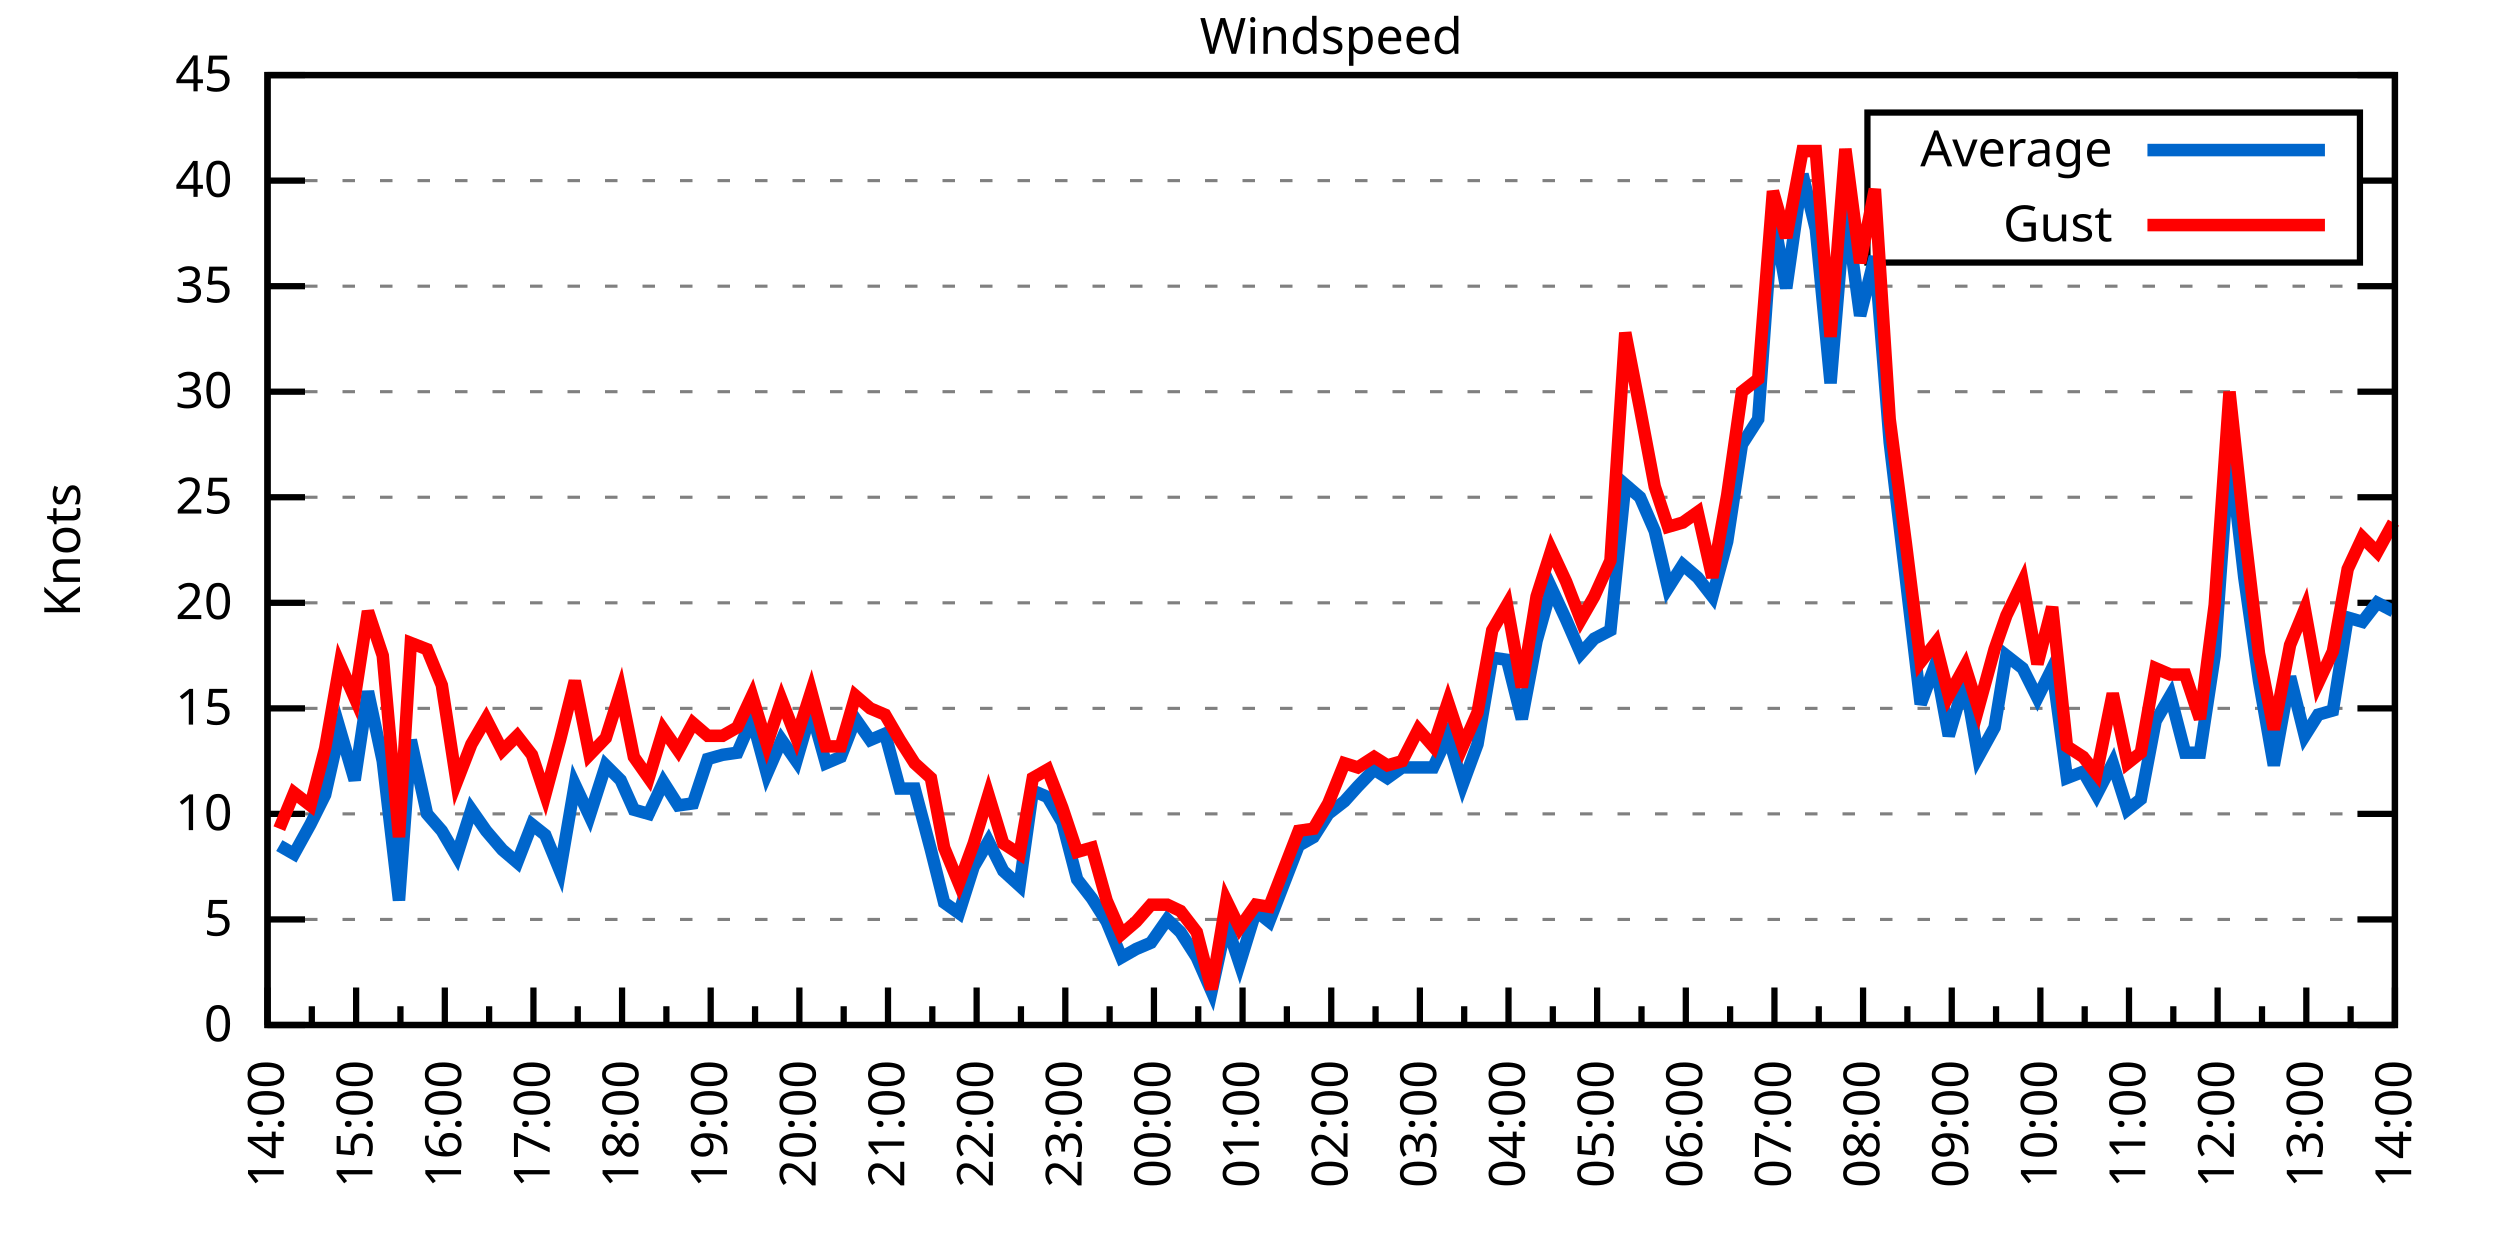
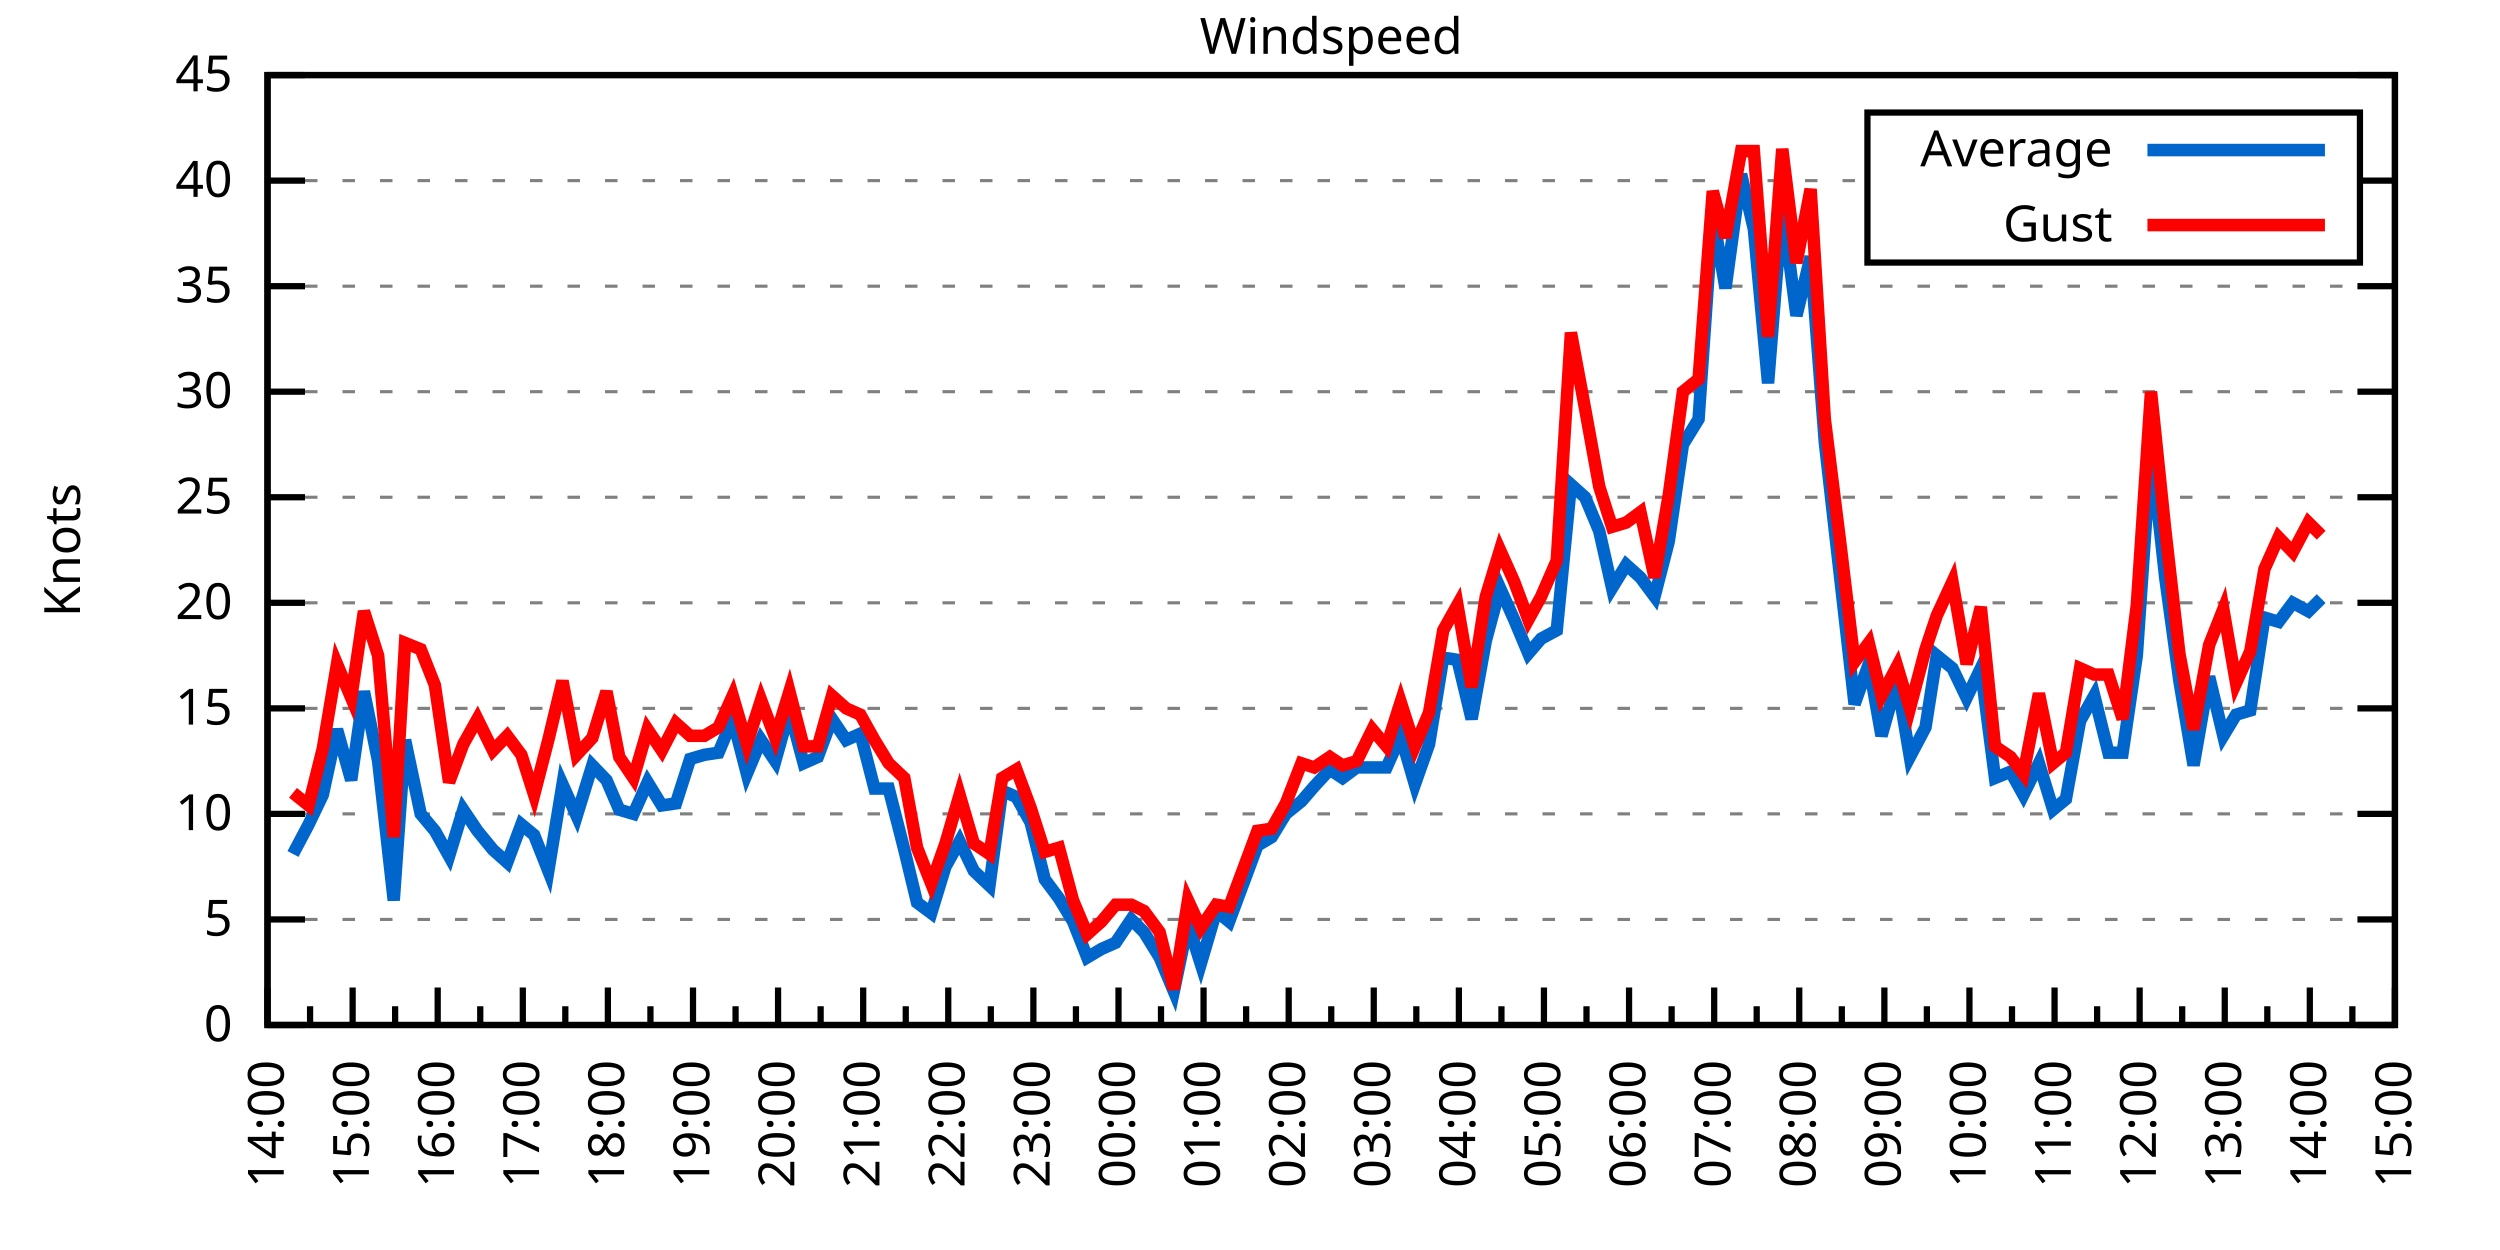
<svg xmlns="http://www.w3.org/2000/svg" xmlns:xlink="http://www.w3.org/1999/xlink" width="400" height="200" viewBox="0 0 400 200">
  <g id="gnuplot_canvas">
    <rect x="0" y="0" width="400" height="200" fill="none" />
    <defs>
      <circle id="gpDot" r="0.5" stroke-width="0.5" stroke="currentColor" />
      <path id="gpPt0" stroke-width="0.333" stroke="currentColor" d="M-1,0 h2 M0,-1 v2" />
      <path id="gpPt1" stroke-width="0.333" stroke="currentColor" d="M-1,-1 L1,1 M1,-1 L-1,1" />
      <path id="gpPt2" stroke-width="0.333" stroke="currentColor" d="M-1,0 L1,0 M0,-1 L0,1 M-1,-1 L1,1 M-1,1 L1,-1" />
      <rect id="gpPt3" stroke-width="0.333" stroke="currentColor" x="-1" y="-1" width="2" height="2" />
      <rect id="gpPt4" stroke-width="0.333" stroke="currentColor" fill="currentColor" x="-1" y="-1" width="2" height="2" />
      <circle id="gpPt5" stroke-width="0.333" stroke="currentColor" cx="0" cy="0" r="1" />
      <use xlink:href="#gpPt5" id="gpPt6" fill="currentColor" stroke="none" />
      <path id="gpPt7" stroke-width="0.333" stroke="currentColor" d="M0,-1.33 L-1.33,0.67 L1.33,0.67 z" />
      <use xlink:href="#gpPt7" id="gpPt8" fill="currentColor" stroke="none" />
      <use xlink:href="#gpPt7" id="gpPt9" stroke="currentColor" transform="rotate(180)" />
      <use xlink:href="#gpPt9" id="gpPt10" fill="currentColor" stroke="none" />
      <use xlink:href="#gpPt3" id="gpPt11" stroke="currentColor" transform="rotate(45)" />
      <use xlink:href="#gpPt11" id="gpPt12" fill="currentColor" stroke="none" />
      <path id="gpPt13" stroke-width="0.333" stroke="currentColor" d="M0,1.330 L1.265,0.411 L0.782,-1.067 L-0.782,-1.076 L-1.265,0.411 z" />
      <use xlink:href="#gpPt13" id="gpPt14" fill="currentColor" stroke="none" />
      <filter id="textbox" filterUnits="objectBoundingBox" x="0" y="0" height="1" width="1">
        <feFlood flood-color="white" flood-opacity="1" result="bgnd" />
        <feComposite in="SourceGraphic" in2="bgnd" operator="atop" />
      </filter>
      <filter id="greybox" filterUnits="objectBoundingBox" x="0" y="0" height="1" width="1">
        <feFlood flood-color="lightgrey" flood-opacity="1" result="grey" />
        <feComposite in="SourceGraphic" in2="grey" operator="atop" />
      </filter>
    </defs>
    <g fill="none" color="white" stroke="currentColor" stroke-width="1.00" stroke-linecap="butt" stroke-linejoin="miter">
</g>
    <g fill="none" color="black" stroke="currentColor" stroke-width="1.00" stroke-linecap="butt" stroke-linejoin="miter">
      <g stroke="none" shape-rendering="crispEdges">
        <polygon fill="rgb(255, 255, 255)" points="42.80,164.00 383.18,164.00 383.18,12.02 42.80,12.02 " />
      </g>
    </g>
    <g fill="none" color="black" stroke="currentColor" stroke-width="1.00" stroke-linecap="butt" stroke-linejoin="miter">
</g>
    <g fill="none" color="black" stroke="black" stroke-width="0.50" stroke-linecap="butt" stroke-linejoin="miter">
</g>
    <g fill="none" color="gray" stroke="currentColor" stroke-width="0.50" stroke-linecap="butt" stroke-linejoin="miter">
      <path stroke="gray" stroke-dasharray="2,4" class="gridline" d="M42.80,164.00 L383.19,164.00  " />
    </g>
    <g fill="none" color="gray" stroke="gray" stroke-width="1.00" stroke-linecap="butt" stroke-linejoin="miter">
</g>
    <g fill="none" color="black" stroke="currentColor" stroke-width="1.00" stroke-linecap="butt" stroke-linejoin="miter">
      <path stroke="black" d="M42.80,164.00 L48.80,164.00 M383.19,164.00 L377.19,164.00  " />
      <g transform="translate(37.20,166.60)" stroke="none" fill="black" font-family="Sans" font-size="8.00" text-anchor="end">
        <text>
          <tspan font-family="Sans"> 0</tspan>
        </text>
      </g>
    </g>
    <g fill="none" color="black" stroke="currentColor" stroke-width="1.00" stroke-linecap="butt" stroke-linejoin="miter">
</g>
    <g fill="none" color="black" stroke="black" stroke-width="0.50" stroke-linecap="butt" stroke-linejoin="miter">
</g>
    <g fill="none" color="gray" stroke="currentColor" stroke-width="0.50" stroke-linecap="butt" stroke-linejoin="miter">
      <path stroke="gray" stroke-dasharray="2,4" class="gridline" d="M42.80,147.11 L383.19,147.11  " />
    </g>
    <g fill="none" color="gray" stroke="gray" stroke-width="1.00" stroke-linecap="butt" stroke-linejoin="miter">
</g>
    <g fill="none" color="black" stroke="currentColor" stroke-width="1.00" stroke-linecap="butt" stroke-linejoin="miter">
      <path stroke="black" d="M42.80,147.11 L48.80,147.11 M383.19,147.11 L377.19,147.11  " />
      <g transform="translate(37.20,149.71)" stroke="none" fill="black" font-family="Sans" font-size="8.00" text-anchor="end">
        <text>
          <tspan font-family="Sans"> 5</tspan>
        </text>
      </g>
    </g>
    <g fill="none" color="black" stroke="currentColor" stroke-width="1.00" stroke-linecap="butt" stroke-linejoin="miter">
</g>
    <g fill="none" color="black" stroke="black" stroke-width="0.50" stroke-linecap="butt" stroke-linejoin="miter">
</g>
    <g fill="none" color="gray" stroke="currentColor" stroke-width="0.50" stroke-linecap="butt" stroke-linejoin="miter">
      <path stroke="gray" stroke-dasharray="2,4" class="gridline" d="M42.80,130.22 L383.19,130.22  " />
    </g>
    <g fill="none" color="gray" stroke="gray" stroke-width="1.00" stroke-linecap="butt" stroke-linejoin="miter">
</g>
    <g fill="none" color="black" stroke="currentColor" stroke-width="1.00" stroke-linecap="butt" stroke-linejoin="miter">
      <path stroke="black" d="M42.80,130.22 L48.80,130.22 M383.19,130.22 L377.19,130.22  " />
      <g transform="translate(37.20,132.82)" stroke="none" fill="black" font-family="Sans" font-size="8.00" text-anchor="end">
        <text>
          <tspan font-family="Sans"> 10</tspan>
        </text>
      </g>
    </g>
    <g fill="none" color="black" stroke="currentColor" stroke-width="1.00" stroke-linecap="butt" stroke-linejoin="miter">
</g>
    <g fill="none" color="black" stroke="black" stroke-width="0.50" stroke-linecap="butt" stroke-linejoin="miter">
</g>
    <g fill="none" color="gray" stroke="currentColor" stroke-width="0.50" stroke-linecap="butt" stroke-linejoin="miter">
      <path stroke="gray" stroke-dasharray="2,4" class="gridline" d="M42.80,113.34 L383.19,113.34  " />
    </g>
    <g fill="none" color="gray" stroke="gray" stroke-width="1.00" stroke-linecap="butt" stroke-linejoin="miter">
</g>
    <g fill="none" color="black" stroke="currentColor" stroke-width="1.00" stroke-linecap="butt" stroke-linejoin="miter">
      <path stroke="black" d="M42.80,113.34 L48.80,113.34 M383.19,113.34 L377.19,113.34  " />
      <g transform="translate(37.20,115.94)" stroke="none" fill="black" font-family="Sans" font-size="8.00" text-anchor="end">
        <text>
          <tspan font-family="Sans"> 15</tspan>
        </text>
      </g>
    </g>
    <g fill="none" color="black" stroke="currentColor" stroke-width="1.00" stroke-linecap="butt" stroke-linejoin="miter">
</g>
    <g fill="none" color="black" stroke="black" stroke-width="0.50" stroke-linecap="butt" stroke-linejoin="miter">
</g>
    <g fill="none" color="gray" stroke="currentColor" stroke-width="0.50" stroke-linecap="butt" stroke-linejoin="miter">
      <path stroke="gray" stroke-dasharray="2,4" class="gridline" d="M42.80,96.45 L383.19,96.45  " />
    </g>
    <g fill="none" color="gray" stroke="gray" stroke-width="1.00" stroke-linecap="butt" stroke-linejoin="miter">
</g>
    <g fill="none" color="black" stroke="currentColor" stroke-width="1.00" stroke-linecap="butt" stroke-linejoin="miter">
      <path stroke="black" d="M42.80,96.45 L48.80,96.45 M383.19,96.45 L377.19,96.45  " />
      <g transform="translate(37.20,99.05)" stroke="none" fill="black" font-family="Sans" font-size="8.00" text-anchor="end">
        <text>
          <tspan font-family="Sans"> 20</tspan>
        </text>
      </g>
    </g>
    <g fill="none" color="black" stroke="currentColor" stroke-width="1.00" stroke-linecap="butt" stroke-linejoin="miter">
</g>
    <g fill="none" color="black" stroke="black" stroke-width="0.50" stroke-linecap="butt" stroke-linejoin="miter">
</g>
    <g fill="none" color="gray" stroke="currentColor" stroke-width="0.50" stroke-linecap="butt" stroke-linejoin="miter">
      <path stroke="gray" stroke-dasharray="2,4" class="gridline" d="M42.80,79.56 L383.19,79.56  " />
    </g>
    <g fill="none" color="gray" stroke="gray" stroke-width="1.00" stroke-linecap="butt" stroke-linejoin="miter">
</g>
    <g fill="none" color="black" stroke="currentColor" stroke-width="1.00" stroke-linecap="butt" stroke-linejoin="miter">
      <path stroke="black" d="M42.80,79.56 L48.80,79.56 M383.19,79.56 L377.19,79.56  " />
      <g transform="translate(37.20,82.16)" stroke="none" fill="black" font-family="Sans" font-size="8.00" text-anchor="end">
        <text>
          <tspan font-family="Sans"> 25</tspan>
        </text>
      </g>
    </g>
    <g fill="none" color="black" stroke="currentColor" stroke-width="1.00" stroke-linecap="butt" stroke-linejoin="miter">
</g>
    <g fill="none" color="black" stroke="black" stroke-width="0.50" stroke-linecap="butt" stroke-linejoin="miter">
</g>
    <g fill="none" color="gray" stroke="currentColor" stroke-width="0.50" stroke-linecap="butt" stroke-linejoin="miter">
      <path stroke="gray" stroke-dasharray="2,4" class="gridline" d="M42.80,62.67 L383.19,62.67  " />
    </g>
    <g fill="none" color="gray" stroke="gray" stroke-width="1.00" stroke-linecap="butt" stroke-linejoin="miter">
</g>
    <g fill="none" color="black" stroke="currentColor" stroke-width="1.00" stroke-linecap="butt" stroke-linejoin="miter">
      <path stroke="black" d="M42.80,62.67 L48.80,62.67 M383.19,62.67 L377.19,62.67  " />
      <g transform="translate(37.20,65.27)" stroke="none" fill="black" font-family="Sans" font-size="8.00" text-anchor="end">
        <text>
          <tspan font-family="Sans"> 30</tspan>
        </text>
      </g>
    </g>
    <g fill="none" color="black" stroke="currentColor" stroke-width="1.00" stroke-linecap="butt" stroke-linejoin="miter">
</g>
    <g fill="none" color="black" stroke="black" stroke-width="0.50" stroke-linecap="butt" stroke-linejoin="miter">
</g>
    <g fill="none" color="gray" stroke="currentColor" stroke-width="0.50" stroke-linecap="butt" stroke-linejoin="miter">
      <path stroke="gray" stroke-dasharray="2,4" class="gridline" d="M42.80,45.79 L383.19,45.79  " />
    </g>
    <g fill="none" color="gray" stroke="gray" stroke-width="1.00" stroke-linecap="butt" stroke-linejoin="miter">
</g>
    <g fill="none" color="black" stroke="currentColor" stroke-width="1.00" stroke-linecap="butt" stroke-linejoin="miter">
      <path stroke="black" d="M42.80,45.79 L48.80,45.79 M383.19,45.79 L377.19,45.79  " />
      <g transform="translate(37.20,48.39)" stroke="none" fill="black" font-family="Sans" font-size="8.00" text-anchor="end">
        <text>
          <tspan font-family="Sans"> 35</tspan>
        </text>
      </g>
    </g>
    <g fill="none" color="black" stroke="currentColor" stroke-width="1.00" stroke-linecap="butt" stroke-linejoin="miter">
</g>
    <g fill="none" color="black" stroke="black" stroke-width="0.50" stroke-linecap="butt" stroke-linejoin="miter">
</g>
    <g fill="none" color="gray" stroke="currentColor" stroke-width="0.50" stroke-linecap="butt" stroke-linejoin="miter">
      <path stroke="gray" stroke-dasharray="2,4" class="gridline" d="M42.80,28.90 L298.79,28.90 M377.59,28.90 L383.19,28.90  " />
    </g>
    <g fill="none" color="gray" stroke="gray" stroke-width="1.00" stroke-linecap="butt" stroke-linejoin="miter">
</g>
    <g fill="none" color="black" stroke="currentColor" stroke-width="1.00" stroke-linecap="butt" stroke-linejoin="miter">
      <path stroke="black" d="M42.80,28.90 L48.80,28.90 M383.19,28.90 L377.19,28.90  " />
      <g transform="translate(37.20,31.50)" stroke="none" fill="black" font-family="Sans" font-size="8.00" text-anchor="end">
        <text>
          <tspan font-family="Sans"> 40</tspan>
        </text>
      </g>
    </g>
    <g fill="none" color="black" stroke="currentColor" stroke-width="1.00" stroke-linecap="butt" stroke-linejoin="miter">
</g>
    <g fill="none" color="black" stroke="black" stroke-width="0.50" stroke-linecap="butt" stroke-linejoin="miter">
</g>
    <g fill="none" color="gray" stroke="currentColor" stroke-width="0.50" stroke-linecap="butt" stroke-linejoin="miter">
      <path stroke="gray" stroke-dasharray="2,4" class="gridline" d="M42.80,12.01 L383.19,12.01  " />
    </g>
    <g fill="none" color="gray" stroke="gray" stroke-width="1.00" stroke-linecap="butt" stroke-linejoin="miter">
</g>
    <g fill="none" color="black" stroke="currentColor" stroke-width="1.00" stroke-linecap="butt" stroke-linejoin="miter">
      <path stroke="black" d="M42.80,12.01 L48.80,12.01 M383.19,12.01 L377.19,12.01  " />
      <g transform="translate(37.20,14.61)" stroke="none" fill="black" font-family="Sans" font-size="8.00" text-anchor="end">
        <text>
          <tspan font-family="Sans"> 45</tspan>
        </text>
      </g>
    </g>
    <g fill="none" color="black" stroke="currentColor" stroke-width="1.00" stroke-linecap="butt" stroke-linejoin="miter">
      <path stroke="black" d="M42.80,164.00 L42.80,158.00  " />
      <g transform="translate(45.40,169.60) rotate(270)" stroke="none" fill="black" font-family="Sans" font-size="8.00" text-anchor="end">
        <text>
          <tspan font-family="Sans">14:00</tspan>
        </text>
      </g>
    </g>
    <g fill="none" color="black" stroke="currentColor" stroke-width="1.00" stroke-linecap="butt" stroke-linejoin="miter">
-       <path stroke="black" d="M49.89,164.00 L49.89,161.00 M56.98,164.00 L56.98,158.00  " />
-       <g transform="translate(59.58,169.60) rotate(270)" stroke="none" fill="black" font-family="Sans" font-size="8.00" text-anchor="end">
+       <path stroke="black" d="M49.61,164.00 L49.61,161.00 M56.42,164.00 L56.42,158.00  " />
+       <g transform="translate(59.02,169.60) rotate(270)" stroke="none" fill="black" font-family="Sans" font-size="8.00" text-anchor="end">
        <text>
          <tspan font-family="Sans">15:00</tspan>
        </text>
      </g>
    </g>
    <g fill="none" color="black" stroke="currentColor" stroke-width="1.00" stroke-linecap="butt" stroke-linejoin="miter">
-       <path stroke="black" d="M64.07,164.00 L64.07,161.00 M71.17,164.00 L71.17,158.00  " />
-       <g transform="translate(73.77,169.60) rotate(270)" stroke="none" fill="black" font-family="Sans" font-size="8.00" text-anchor="end">
+       <path stroke="black" d="M63.22,164.00 L63.22,161.00 M70.03,164.00 L70.03,158.00  " />
+       <g transform="translate(72.63,169.60) rotate(270)" stroke="none" fill="black" font-family="Sans" font-size="8.00" text-anchor="end">
        <text>
          <tspan font-family="Sans">16:00</tspan>
        </text>
      </g>
    </g>
    <g fill="none" color="black" stroke="currentColor" stroke-width="1.00" stroke-linecap="butt" stroke-linejoin="miter">
-       <path stroke="black" d="M78.26,164.00 L78.26,161.00 M85.35,164.00 L85.35,158.00  " />
-       <g transform="translate(87.95,169.60) rotate(270)" stroke="none" fill="black" font-family="Sans" font-size="8.00" text-anchor="end">
+       <path stroke="black" d="M76.84,164.00 L76.84,161.00 M83.65,164.00 L83.65,158.00  " />
+       <g transform="translate(86.25,169.60) rotate(270)" stroke="none" fill="black" font-family="Sans" font-size="8.00" text-anchor="end">
        <text>
          <tspan font-family="Sans">17:00</tspan>
        </text>
      </g>
    </g>
    <g fill="none" color="black" stroke="currentColor" stroke-width="1.00" stroke-linecap="butt" stroke-linejoin="miter">
-       <path stroke="black" d="M92.44,164.00 L92.44,161.00 M99.53,164.00 L99.53,158.00  " />
-       <g transform="translate(102.13,169.60) rotate(270)" stroke="none" fill="black" font-family="Sans" font-size="8.00" text-anchor="end">
+       <path stroke="black" d="M90.45,164.00 L90.45,161.00 M97.26,164.00 L97.26,158.00  " />
+       <g transform="translate(99.86,169.60) rotate(270)" stroke="none" fill="black" font-family="Sans" font-size="8.00" text-anchor="end">
        <text>
          <tspan font-family="Sans">18:00</tspan>
        </text>
      </g>
    </g>
    <g fill="none" color="black" stroke="currentColor" stroke-width="1.00" stroke-linecap="butt" stroke-linejoin="miter">
-       <path stroke="black" d="M106.62,164.00 L106.62,161.00 M113.71,164.00 L113.71,158.00  " />
-       <g transform="translate(116.31,169.60) rotate(270)" stroke="none" fill="black" font-family="Sans" font-size="8.00" text-anchor="end">
+       <path stroke="black" d="M104.07,164.00 L104.07,161.00 M110.88,164.00 L110.88,158.00  " />
+       <g transform="translate(113.48,169.60) rotate(270)" stroke="none" fill="black" font-family="Sans" font-size="8.00" text-anchor="end">
        <text>
          <tspan font-family="Sans">19:00</tspan>
        </text>
      </g>
    </g>
    <g fill="none" color="black" stroke="currentColor" stroke-width="1.00" stroke-linecap="butt" stroke-linejoin="miter">
-       <path stroke="black" d="M120.81,164.00 L120.81,161.00 M127.90,164.00 L127.90,158.00  " />
-       <g transform="translate(130.50,169.60) rotate(270)" stroke="none" fill="black" font-family="Sans" font-size="8.00" text-anchor="end">
+       <path stroke="black" d="M117.69,164.00 L117.69,161.00 M124.49,164.00 L124.49,158.00  " />
+       <g transform="translate(127.09,169.60) rotate(270)" stroke="none" fill="black" font-family="Sans" font-size="8.00" text-anchor="end">
        <text>
          <tspan font-family="Sans">20:00</tspan>
        </text>
      </g>
    </g>
    <g fill="none" color="black" stroke="currentColor" stroke-width="1.00" stroke-linecap="butt" stroke-linejoin="miter">
-       <path stroke="black" d="M134.99,164.00 L134.99,161.00 M142.08,164.00 L142.08,158.00  " />
-       <g transform="translate(144.68,169.60) rotate(270)" stroke="none" fill="black" font-family="Sans" font-size="8.00" text-anchor="end">
+       <path stroke="black" d="M131.30,164.00 L131.30,161.00 M138.11,164.00 L138.11,158.00  " />
+       <g transform="translate(140.71,169.60) rotate(270)" stroke="none" fill="black" font-family="Sans" font-size="8.00" text-anchor="end">
        <text>
          <tspan font-family="Sans">21:00</tspan>
        </text>
      </g>
    </g>
    <g fill="none" color="black" stroke="currentColor" stroke-width="1.00" stroke-linecap="butt" stroke-linejoin="miter">
-       <path stroke="black" d="M149.17,164.00 L149.17,161.00 M156.26,164.00 L156.26,158.00  " />
-       <g transform="translate(158.86,169.60) rotate(270)" stroke="none" fill="black" font-family="Sans" font-size="8.00" text-anchor="end">
+       <path stroke="black" d="M144.92,164.00 L144.92,161.00 M151.72,164.00 L151.72,158.00  " />
+       <g transform="translate(154.32,169.60) rotate(270)" stroke="none" fill="black" font-family="Sans" font-size="8.00" text-anchor="end">
        <text>
          <tspan font-family="Sans">22:00</tspan>
        </text>
      </g>
    </g>
    <g fill="none" color="black" stroke="currentColor" stroke-width="1.00" stroke-linecap="butt" stroke-linejoin="miter">
-       <path stroke="black" d="M163.35,164.00 L163.35,161.00 M170.45,164.00 L170.45,158.00  " />
-       <g transform="translate(173.05,169.60) rotate(270)" stroke="none" fill="black" font-family="Sans" font-size="8.00" text-anchor="end">
+       <path stroke="black" d="M158.53,164.00 L158.53,161.00 M165.34,164.00 L165.34,158.00  " />
+       <g transform="translate(167.94,169.60) rotate(270)" stroke="none" fill="black" font-family="Sans" font-size="8.00" text-anchor="end">
        <text>
          <tspan font-family="Sans">23:00</tspan>
        </text>
      </g>
    </g>
    <g fill="none" color="black" stroke="currentColor" stroke-width="1.00" stroke-linecap="butt" stroke-linejoin="miter">
-       <path stroke="black" d="M177.54,164.00 L177.54,161.00 M184.63,164.00 L184.63,158.00  " />
-       <g transform="translate(187.23,169.60) rotate(270)" stroke="none" fill="black" font-family="Sans" font-size="8.00" text-anchor="end">
+       <path stroke="black" d="M172.15,164.00 L172.15,161.00 M178.96,164.00 L178.96,158.00  " />
+       <g transform="translate(181.56,169.60) rotate(270)" stroke="none" fill="black" font-family="Sans" font-size="8.00" text-anchor="end">
        <text>
          <tspan font-family="Sans">00:00</tspan>
        </text>
      </g>
    </g>
    <g fill="none" color="black" stroke="currentColor" stroke-width="1.00" stroke-linecap="butt" stroke-linejoin="miter">
-       <path stroke="black" d="M191.72,164.00 L191.72,161.00 M198.81,164.00 L198.81,158.00  " />
-       <g transform="translate(201.41,169.60) rotate(270)" stroke="none" fill="black" font-family="Sans" font-size="8.00" text-anchor="end">
+       <path stroke="black" d="M185.76,164.00 L185.76,161.00 M192.57,164.00 L192.57,158.00  " />
+       <g transform="translate(195.17,169.60) rotate(270)" stroke="none" fill="black" font-family="Sans" font-size="8.00" text-anchor="end">
        <text>
          <tspan font-family="Sans">01:00</tspan>
        </text>
      </g>
    </g>
    <g fill="none" color="black" stroke="currentColor" stroke-width="1.00" stroke-linecap="butt" stroke-linejoin="miter">
-       <path stroke="black" d="M205.90,164.00 L205.90,161.00 M213.00,164.00 L213.00,158.00  " />
-       <g transform="translate(215.60,169.60) rotate(270)" stroke="none" fill="black" font-family="Sans" font-size="8.00" text-anchor="end">
+       <path stroke="black" d="M199.38,164.00 L199.38,161.00 M206.19,164.00 L206.19,158.00  " />
+       <g transform="translate(208.79,169.60) rotate(270)" stroke="none" fill="black" font-family="Sans" font-size="8.00" text-anchor="end">
        <text>
          <tspan font-family="Sans">02:00</tspan>
        </text>
      </g>
    </g>
    <g fill="none" color="black" stroke="currentColor" stroke-width="1.00" stroke-linecap="butt" stroke-linejoin="miter">
-       <path stroke="black" d="M220.09,164.00 L220.09,161.00 M227.18,164.00 L227.18,158.00  " />
-       <g transform="translate(229.78,169.60) rotate(270)" stroke="none" fill="black" font-family="Sans" font-size="8.00" text-anchor="end">
+       <path stroke="black" d="M213.00,164.00 L213.00,161.00 M219.80,164.00 L219.80,158.00  " />
+       <g transform="translate(222.40,169.60) rotate(270)" stroke="none" fill="black" font-family="Sans" font-size="8.00" text-anchor="end">
        <text>
          <tspan font-family="Sans">03:00</tspan>
        </text>
      </g>
    </g>
    <g fill="none" color="black" stroke="currentColor" stroke-width="1.00" stroke-linecap="butt" stroke-linejoin="miter">
-       <path stroke="black" d="M234.27,164.00 L234.27,161.00 M241.36,164.00 L241.36,158.00  " />
-       <g transform="translate(243.96,169.60) rotate(270)" stroke="none" fill="black" font-family="Sans" font-size="8.00" text-anchor="end">
+       <path stroke="black" d="M226.61,164.00 L226.61,161.00 M233.42,164.00 L233.42,158.00  " />
+       <g transform="translate(236.02,169.60) rotate(270)" stroke="none" fill="black" font-family="Sans" font-size="8.00" text-anchor="end">
        <text>
          <tspan font-family="Sans">04:00</tspan>
        </text>
      </g>
    </g>
    <g fill="none" color="black" stroke="currentColor" stroke-width="1.00" stroke-linecap="butt" stroke-linejoin="miter">
-       <path stroke="black" d="M248.45,164.00 L248.45,161.00 M255.54,164.00 L255.54,158.00  " />
-       <g transform="translate(258.14,169.60) rotate(270)" stroke="none" fill="black" font-family="Sans" font-size="8.00" text-anchor="end">
+       <path stroke="black" d="M240.23,164.00 L240.23,161.00 M247.03,164.00 L247.03,158.00  " />
+       <g transform="translate(249.63,169.60) rotate(270)" stroke="none" fill="black" font-family="Sans" font-size="8.00" text-anchor="end">
        <text>
          <tspan font-family="Sans">05:00</tspan>
        </text>
      </g>
    </g>
    <g fill="none" color="black" stroke="currentColor" stroke-width="1.00" stroke-linecap="butt" stroke-linejoin="miter">
-       <path stroke="black" d="M262.64,164.00 L262.64,161.00 M269.73,164.00 L269.73,158.00  " />
-       <g transform="translate(272.33,169.60) rotate(270)" stroke="none" fill="black" font-family="Sans" font-size="8.00" text-anchor="end">
+       <path stroke="black" d="M253.84,164.00 L253.84,161.00 M260.65,164.00 L260.65,158.00  " />
+       <g transform="translate(263.25,169.60) rotate(270)" stroke="none" fill="black" font-family="Sans" font-size="8.00" text-anchor="end">
        <text>
          <tspan font-family="Sans">06:00</tspan>
        </text>
      </g>
    </g>
    <g fill="none" color="black" stroke="currentColor" stroke-width="1.00" stroke-linecap="butt" stroke-linejoin="miter">
-       <path stroke="black" d="M276.82,164.00 L276.82,161.00 M283.91,164.00 L283.91,158.00  " />
-       <g transform="translate(286.51,169.60) rotate(270)" stroke="none" fill="black" font-family="Sans" font-size="8.00" text-anchor="end">
+       <path stroke="black" d="M267.46,164.00 L267.46,161.00 M274.27,164.00 L274.27,158.00  " />
+       <g transform="translate(276.87,169.60) rotate(270)" stroke="none" fill="black" font-family="Sans" font-size="8.00" text-anchor="end">
        <text>
          <tspan font-family="Sans">07:00</tspan>
        </text>
      </g>
    </g>
    <g fill="none" color="black" stroke="currentColor" stroke-width="1.00" stroke-linecap="butt" stroke-linejoin="miter">
-       <path stroke="black" d="M291.00,164.00 L291.00,161.00 M298.09,164.00 L298.09,158.00  " />
-       <g transform="translate(300.69,169.60) rotate(270)" stroke="none" fill="black" font-family="Sans" font-size="8.00" text-anchor="end">
+       <path stroke="black" d="M281.07,164.00 L281.07,161.00 M287.88,164.00 L287.88,158.00  " />
+       <g transform="translate(290.48,169.60) rotate(270)" stroke="none" fill="black" font-family="Sans" font-size="8.00" text-anchor="end">
        <text>
          <tspan font-family="Sans">08:00</tspan>
        </text>
      </g>
    </g>
    <g fill="none" color="black" stroke="currentColor" stroke-width="1.00" stroke-linecap="butt" stroke-linejoin="miter">
-       <path stroke="black" d="M305.18,164.00 L305.18,161.00 M312.28,164.00 L312.28,158.00  " />
-       <g transform="translate(314.88,169.60) rotate(270)" stroke="none" fill="black" font-family="Sans" font-size="8.00" text-anchor="end">
+       <path stroke="black" d="M294.69,164.00 L294.69,161.00 M301.50,164.00 L301.50,158.00  " />
+       <g transform="translate(304.10,169.60) rotate(270)" stroke="none" fill="black" font-family="Sans" font-size="8.00" text-anchor="end">
        <text>
          <tspan font-family="Sans">09:00</tspan>
        </text>
      </g>
    </g>
    <g fill="none" color="black" stroke="currentColor" stroke-width="1.00" stroke-linecap="butt" stroke-linejoin="miter">
-       <path stroke="black" d="M319.37,164.00 L319.37,161.00 M326.46,164.00 L326.46,158.00  " />
-       <g transform="translate(329.06,169.60) rotate(270)" stroke="none" fill="black" font-family="Sans" font-size="8.00" text-anchor="end">
+       <path stroke="black" d="M308.30,164.00 L308.30,161.00 M315.11,164.00 L315.11,158.00  " />
+       <g transform="translate(317.71,169.60) rotate(270)" stroke="none" fill="black" font-family="Sans" font-size="8.00" text-anchor="end">
        <text>
          <tspan font-family="Sans">10:00</tspan>
        </text>
      </g>
    </g>
    <g fill="none" color="black" stroke="currentColor" stroke-width="1.00" stroke-linecap="butt" stroke-linejoin="miter">
-       <path stroke="black" d="M333.55,164.00 L333.55,161.00 M340.64,164.00 L340.64,158.00  " />
-       <g transform="translate(343.24,169.60) rotate(270)" stroke="none" fill="black" font-family="Sans" font-size="8.00" text-anchor="end">
+       <path stroke="black" d="M321.92,164.00 L321.92,161.00 M328.73,164.00 L328.73,158.00  " />
+       <g transform="translate(331.33,169.60) rotate(270)" stroke="none" fill="black" font-family="Sans" font-size="8.00" text-anchor="end">
        <text>
          <tspan font-family="Sans">11:00</tspan>
        </text>
      </g>
    </g>
    <g fill="none" color="black" stroke="currentColor" stroke-width="1.00" stroke-linecap="butt" stroke-linejoin="miter">
-       <path stroke="black" d="M347.73,164.00 L347.73,161.00 M354.82,164.00 L354.82,158.00  " />
-       <g transform="translate(357.42,169.60) rotate(270)" stroke="none" fill="black" font-family="Sans" font-size="8.00" text-anchor="end">
+       <path stroke="black" d="M335.54,164.00 L335.54,161.00 M342.34,164.00 L342.34,158.00  " />
+       <g transform="translate(344.94,169.60) rotate(270)" stroke="none" fill="black" font-family="Sans" font-size="8.00" text-anchor="end">
        <text>
          <tspan font-family="Sans">12:00</tspan>
        </text>
      </g>
    </g>
    <g fill="none" color="black" stroke="currentColor" stroke-width="1.00" stroke-linecap="butt" stroke-linejoin="miter">
-       <path stroke="black" d="M361.92,164.00 L361.92,161.00 M369.01,164.00 L369.01,158.00  " />
-       <g transform="translate(371.61,169.60) rotate(270)" stroke="none" fill="black" font-family="Sans" font-size="8.00" text-anchor="end">
+       <path stroke="black" d="M349.15,164.00 L349.15,161.00 M355.96,164.00 L355.96,158.00  " />
+       <g transform="translate(358.56,169.60) rotate(270)" stroke="none" fill="black" font-family="Sans" font-size="8.00" text-anchor="end">
        <text>
          <tspan font-family="Sans">13:00</tspan>
        </text>
      </g>
    </g>
    <g fill="none" color="black" stroke="currentColor" stroke-width="1.00" stroke-linecap="butt" stroke-linejoin="miter">
-       <path stroke="black" d="M376.10,164.00 L376.10,161.00 M383.19,164.00 L383.19,158.00  " />
+       <path stroke="black" d="M362.77,164.00 L362.77,161.00 M369.57,164.00 L369.57,158.00  " />
+       <g transform="translate(372.17,169.60) rotate(270)" stroke="none" fill="black" font-family="Sans" font-size="8.00" text-anchor="end">
+         <text>
+           <tspan font-family="Sans">14:00</tspan>
+         </text>
+       </g>
+     </g>
+     <g fill="none" color="black" stroke="currentColor" stroke-width="1.00" stroke-linecap="butt" stroke-linejoin="miter">
+       <path stroke="black" d="M376.38,164.00 L376.38,161.00 M383.19,164.00 L383.19,158.00  " />
      <g transform="translate(385.79,169.60) rotate(270)" stroke="none" fill="black" font-family="Sans" font-size="8.00" text-anchor="end">
        <text>
-           <tspan font-family="Sans">14:00</tspan>
+           <tspan font-family="Sans">15:00</tspan>
        </text>
      </g>
    </g>
    <g fill="none" color="black" stroke="currentColor" stroke-width="1.00" stroke-linecap="butt" stroke-linejoin="miter">
</g>
    <g fill="none" color="black" stroke="currentColor" stroke-width="1.00" stroke-linecap="butt" stroke-linejoin="miter">
      <path stroke="black" d="M42.80,12.01 L42.80,164.00 L383.19,164.00 L383.19,12.01 L42.80,12.01 Z  " />
    </g>
    <g fill="none" color="black" stroke="currentColor" stroke-width="1.00" stroke-linecap="butt" stroke-linejoin="miter">
      <g transform="translate(12.80,88.01) rotate(270)" stroke="none" fill="black" font-family="Sans" font-size="8.00" text-anchor="middle">
        <text>
          <tspan font-family="Sans">Knots</tspan>
        </text>
      </g>
    </g>
    <g fill="none" color="black" stroke="currentColor" stroke-width="1.00" stroke-linecap="butt" stroke-linejoin="miter">
</g>
    <g fill="none" color="black" stroke="currentColor" stroke-width="1.00" stroke-linecap="butt" stroke-linejoin="miter">
      <path stroke="black" d="M298.79,42.01 L298.79,18.01 L377.59,18.01 L377.59,42.01 L298.79,42.01 Z  " />
    </g>
    <g id="Windspeed_plot_1">
      <g fill="none" color="white" stroke="black" stroke-width="2.00" stroke-linecap="butt" stroke-linejoin="miter">
</g>
      <g fill="none" color="black" stroke="currentColor" stroke-width="2.00" stroke-linecap="butt" stroke-linejoin="miter">
        <g transform="translate(337.99,26.61)" stroke="none" fill="black" font-family="Sans" font-size="8.00" text-anchor="end">
          <text>
            <tspan font-family="Sans">Average</tspan>
          </text>
        </g>
      </g>
      <g fill="none" color="black" stroke="currentColor" stroke-width="2.00" stroke-linecap="butt" stroke-linejoin="miter">
-         <path stroke="rgb(  0, 102, 204)" d="M343.59,24.01 L371.99,24.01 M44.69,135.29 L47.05,136.64 L49.66,131.91 L52.02,127.18 L54.38,116.71 L56.75,124.82   L58.87,110.63 L61.24,121.78 L63.84,144.07 L65.73,118.40 L68.33,130.22 L70.69,132.93 L73.06,136.98 L75.42,129.55   L77.78,132.93 L80.38,135.97 L82.75,137.99 L85.11,131.91 L87.24,133.60 L89.60,139.34 L91.97,125.50 L94.33,130.56   L96.93,122.46 L99.30,124.82 L101.42,129.55 L103.79,130.22 L106.15,125.16 L108.51,128.87 L110.88,128.54 L113.24,121.44   L115.61,120.77 L117.97,120.43 L120.33,115.03 L122.70,123.81 L125.06,118.40 L127.42,121.78 L129.79,113.67 L132.15,122.12   L134.52,121.11 L136.88,115.03 L139.24,118.40 L141.61,117.39 L143.97,126.17 L146.34,126.17 L148.94,135.97 L151.06,144.41   L153.43,146.10 L155.79,138.67 L158.15,134.62 L160.52,139.34 L163.12,141.71 L165.25,126.51 L167.61,127.52 L169.97,131.58   L172.34,140.69 L174.70,143.73 L177.06,147.45 L179.43,153.19 L181.79,151.84 L184.16,150.83 L186.76,147.11 L188.88,149.14   L191.48,153.19 L193.85,158.60 L196.21,147.79 L198.34,154.21 L200.94,145.76 L203.07,147.45 L207.79,135.29 L210.16,133.94   L212.52,130.22 L215.12,128.20 L217.25,125.83 L219.85,123.13 L221.98,124.48 L224.34,122.79 L226.94,122.79 L229.31,122.79   L231.67,117.73 L234.03,125.50 L236.40,119.08 L238.76,105.23 L241.12,105.57 L243.49,115.03 L245.85,102.53 L248.22,94.08   L250.58,99.15 L252.94,104.56 L255.07,102.19 L257.67,100.84 L260.04,77.53 L262.40,79.56 L264.76,84.97 L266.89,94.08   L269.25,90.37 L271.62,92.40 L273.98,95.44 L276.35,86.65 L278.71,71.12 L281.31,67.06 L283.67,34.30 L285.80,46.12   L288.40,27.88 L290.53,36.67 L292.89,61.32 L295.26,32.95 L297.62,50.51 L299.98,41.06 L302.35,70.78 L304.95,92.73   L307.31,112.66 L309.68,106.24 L311.80,117.73 L314.40,108.95 L316.53,121.11 L319.13,116.38 L321.02,104.89 L323.62,106.92   L325.99,111.65 L328.35,106.92 L330.71,124.48 L333.31,123.47 L335.44,127.18 L338.04,122.12 L340.40,129.55 L342.53,127.86   L344.90,115.36 L347.26,111.31 L349.62,120.43 L351.99,120.43 L354.35,104.89 L356.72,71.79 L359.08,92.40 L361.44,108.95   L363.81,122.46 L366.41,108.27 L368.77,117.73 L370.90,114.35 L373.26,113.67 L375.63,98.81 L377.99,99.49 L380.35,96.45   L382.95,97.80  " />
+         <path stroke="rgb(  0, 102, 204)" d="M343.59,24.01 L371.99,24.01 M46.88,136.64 L49.38,131.91 L51.65,127.18 L53.92,116.71 L56.19,124.82 L58.23,110.63   L60.50,121.78 L63.00,144.07 L64.81,118.40 L67.31,130.22 L69.58,132.93 L71.85,136.98 L74.12,129.55 L76.39,132.93   L78.88,135.97 L81.15,137.99 L83.42,131.91 L85.46,133.60 L87.73,139.34 L90.00,125.50 L92.27,130.56 L94.77,122.46   L97.04,124.82 L99.08,129.55 L101.35,130.22 L103.62,125.16 L105.89,128.87 L108.15,128.54 L110.42,121.44 L112.69,120.77   L114.96,120.43 L117.23,115.03 L119.50,123.81 L121.77,118.40 L124.04,121.78 L126.31,113.67 L128.58,122.12 L130.85,121.11   L133.12,115.03 L135.39,118.40 L137.66,117.39 L139.92,126.17 L142.19,126.17 L144.69,135.97 L146.73,144.41 L149.00,146.10   L151.27,138.67 L153.54,134.62 L155.81,139.34 L158.31,141.71 L160.35,126.51 L162.62,127.52 L164.89,131.58 L167.16,140.69   L169.43,143.73 L171.69,147.45 L173.96,153.19 L176.23,151.84 L178.50,150.83 L181.00,147.11 L183.04,149.14 L185.54,153.19   L187.81,158.60 L190.08,147.79 L192.12,154.21 L194.61,145.76 L196.66,147.45 L201.19,135.29 L203.46,133.94 L205.73,130.22   L208.23,128.20 L210.27,125.83 L212.77,123.13 L214.81,124.48 L217.08,122.79 L219.58,122.79 L221.85,122.79 L224.11,117.73   L226.38,125.50 L228.65,119.08 L230.92,105.23 L233.19,105.57 L235.46,115.03 L237.73,102.53 L240.00,94.08 L242.27,99.15   L244.54,104.56 L246.58,102.19 L249.08,100.84 L251.35,77.53 L253.61,79.56 L255.88,84.97 L257.93,94.08 L260.20,90.37   L262.47,92.40 L264.73,95.44 L267.00,86.65 L269.27,71.12 L271.77,67.06 L274.04,34.30 L276.08,46.12 L278.58,27.88   L280.62,36.67 L282.89,61.32 L285.16,32.95 L287.43,50.51 L289.70,41.06 L291.97,70.78 L294.46,92.73 L296.73,112.66   L299.00,106.24 L301.04,117.73 L303.54,108.95 L305.58,121.11 L308.08,116.38 L309.89,104.89 L312.39,106.92 L314.66,111.65   L316.93,106.92 L319.20,124.48 L321.69,123.47 L323.74,127.18 L326.23,122.12 L328.50,129.55 L330.54,127.86 L332.81,115.36   L335.08,111.31 L337.35,120.43 L339.62,120.43 L341.89,104.89 L344.16,71.79 L346.43,92.40 L348.70,108.95 L350.97,122.46   L353.46,108.27 L355.73,117.73 L357.77,114.35 L360.04,113.67 L362.31,98.81 L364.58,99.49 L366.85,96.45 L369.35,97.80   L371.39,95.77  " />
      </g>
    </g>
    <g id="Windspeed_plot_2">
      <g fill="none" color="black" stroke="currentColor" stroke-width="2.00" stroke-linecap="butt" stroke-linejoin="miter">
        <g transform="translate(337.99,38.61)" stroke="none" fill="black" font-family="Sans" font-size="8.00" text-anchor="end">
          <text>
            <tspan font-family="Sans">Gust</tspan>
          </text>
        </g>
      </g>
      <g fill="none" color="black" stroke="currentColor" stroke-width="2.00" stroke-linecap="butt" stroke-linejoin="miter">
-         <path stroke="rgb(255,   0,   0)" d="M343.59,36.01 L371.99,36.01 M44.69,132.59 L47.05,126.85 L49.66,128.87 L52.02,119.75 L54.38,106.24 L56.75,111.65   L58.87,97.80 L61.24,104.89 L63.84,133.94 L65.73,102.87 L68.33,103.88 L70.69,109.62 L73.06,125.16 L75.42,119.08   L77.78,115.03 L80.38,120.09 L82.75,117.73 L85.11,120.77 L87.24,127.18 L89.60,118.40 L91.97,108.95 L94.33,120.77   L96.93,118.07 L99.30,110.63 L101.42,121.11 L103.79,124.48 L106.15,116.71 L108.51,120.09 L110.88,115.70 L113.24,117.73   L115.61,117.73 L117.97,116.38 L120.33,111.31 L122.70,119.08 L125.06,111.99 L127.42,118.07 L129.79,110.63 L132.15,119.42   L134.52,119.42 L136.88,111.31 L139.24,113.34 L141.61,114.35 L143.97,118.40 L146.34,122.12 L148.94,124.48 L151.06,135.63   L153.43,141.37 L155.79,134.95 L158.15,127.18 L160.52,134.95 L163.12,136.64 L165.25,124.48 L167.61,123.13 L169.97,129.21   L172.34,136.30 L174.70,135.63 L177.06,144.07 L179.43,149.48 L181.79,147.45 L184.16,144.75 L186.76,144.75 L188.88,145.76   L191.48,149.14 L193.85,158.26 L196.21,144.07 L198.34,148.46 L200.94,144.75 L203.07,145.09 L207.79,132.93 L210.16,132.59   L212.52,128.54 L215.12,122.12 L217.25,122.79 L219.85,121.11 L221.98,122.46 L224.34,121.78 L226.94,116.71 L229.31,119.42   L231.67,112.32 L234.03,119.42 L236.40,114.01 L238.76,100.84 L241.12,96.79 L243.49,109.96 L245.85,95.44 L248.22,88.00   L250.58,93.07 L252.94,99.15 L255.07,95.44 L257.67,89.69 L260.04,53.22 L262.40,65.38 L264.76,77.87 L266.89,84.29   L269.25,83.61 L271.62,81.93 L273.98,92.40 L276.35,79.22 L278.71,62.67 L281.31,60.65 L283.67,30.59 L285.80,38.02   L288.40,24.17 L290.53,24.17 L292.89,53.89 L295.26,23.83 L297.62,42.07 L299.98,30.25 L302.35,67.06 L304.95,86.99   L307.31,105.91 L309.68,102.87 L311.80,111.31 L314.40,106.58 L316.53,113.34 L319.13,103.88 L321.02,98.48 L323.62,93.07   L325.99,106.24 L328.35,97.12 L330.71,119.42 L333.31,121.11 L335.44,123.81 L338.04,110.97 L340.40,122.12 L342.53,120.43   L344.90,106.92 L347.26,107.93 L349.62,107.93 L351.99,115.03 L354.35,96.79 L356.72,62.67 L359.08,84.63 L361.44,104.56   L363.81,116.71 L366.41,103.20 L368.77,97.46 L370.90,109.28 L373.26,104.22 L375.63,91.04 L377.99,85.98 L380.35,88.34   L382.95,83.61  " />
+         <path stroke="rgb(255,   0,   0)" d="M343.59,36.01 L371.99,36.01 M46.88,126.85 L49.38,128.87 L51.65,119.75 L53.92,106.24 L56.19,111.65 L58.23,97.80   L60.50,104.89 L63.00,133.94 L64.81,102.87 L67.31,103.88 L69.58,109.62 L71.85,125.16 L74.12,119.08 L76.39,115.03   L78.88,120.09 L81.15,117.73 L83.42,120.77 L85.46,127.18 L87.73,118.40 L90.00,108.95 L92.27,120.77 L94.77,118.07   L97.04,110.63 L99.08,121.11 L101.35,124.48 L103.62,116.71 L105.89,120.09 L108.15,115.70 L110.42,117.73 L112.69,117.73   L114.96,116.38 L117.23,111.31 L119.50,119.08 L121.77,111.99 L124.04,118.07 L126.31,110.63 L128.58,119.42 L130.85,119.42   L133.12,111.31 L135.39,113.34 L137.66,114.35 L139.92,118.40 L142.19,122.12 L144.69,124.48 L146.73,135.63 L149.00,141.37   L151.27,134.95 L153.54,127.18 L155.81,134.95 L158.31,136.64 L160.35,124.48 L162.62,123.13 L164.89,129.21 L167.16,136.30   L169.43,135.63 L171.69,144.07 L173.96,149.48 L176.23,147.45 L178.50,144.75 L181.00,144.75 L183.04,145.76 L185.54,149.14   L187.81,158.26 L190.08,144.07 L192.12,148.46 L194.61,144.75 L196.66,145.09 L201.19,132.93 L203.46,132.59 L205.73,128.54   L208.23,122.12 L210.27,122.79 L212.77,121.11 L214.81,122.46 L217.08,121.78 L219.58,116.71 L221.85,119.42 L224.11,112.32   L226.38,119.42 L228.65,114.01 L230.92,100.84 L233.19,96.79 L235.46,109.96 L237.73,95.44 L240.00,88.00 L242.27,93.07   L244.54,99.15 L246.58,95.44 L249.08,89.69 L251.35,53.22 L253.61,65.38 L255.88,77.87 L257.93,84.29 L260.20,83.61   L262.47,81.93 L264.73,92.40 L267.00,79.22 L269.27,62.67 L271.77,60.65 L274.04,30.59 L276.08,38.02 L278.58,24.17   L280.62,24.17 L282.89,53.89 L285.16,23.83 L287.43,42.07 L289.70,30.25 L291.97,67.06 L294.46,86.99 L296.73,105.91   L299.00,102.87 L301.04,111.31 L303.54,106.58 L305.58,113.34 L308.08,103.88 L309.89,98.48 L312.39,93.07 L314.66,106.24   L316.93,97.12 L319.20,119.42 L321.69,121.11 L323.74,123.81 L326.23,110.97 L328.50,122.12 L330.54,120.43 L332.81,106.92   L335.08,107.93 L337.35,107.93 L339.62,115.03 L341.89,96.79 L344.16,62.67 L346.43,84.63 L348.70,104.56 L350.97,116.71   L353.46,103.20 L355.73,97.46 L357.77,109.28 L360.04,104.22 L362.31,91.04 L364.58,85.98 L366.85,88.34 L369.35,83.61   L371.39,85.64  " />
      </g>
    </g>
    <g fill="none" color="black" stroke="currentColor" stroke-width="2.00" stroke-linecap="butt" stroke-linejoin="miter">
</g>
    <g fill="none" color="black" stroke="black" stroke-width="1.00" stroke-linecap="butt" stroke-linejoin="miter">
</g>
    <g fill="none" color="black" stroke="currentColor" stroke-width="1.00" stroke-linecap="butt" stroke-linejoin="miter">
      <path stroke="black" d="M42.80,12.01 L42.80,164.00 L383.19,164.00 L383.19,12.01 L42.80,12.01 Z  " />
    </g>
    <g fill="none" color="black" stroke="currentColor" stroke-width="1.00" stroke-linecap="butt" stroke-linejoin="miter">
      <g transform="translate(212.99,8.61)" stroke="none" fill="black" font-family="Sans" font-size="8.00" text-anchor="middle">
        <text>
          <tspan font-family="Sans">Windspeed</tspan>
        </text>
      </g>
    </g>
    <g fill="none" color="black" stroke="currentColor" stroke-width="1.00" stroke-linecap="butt" stroke-linejoin="miter">
</g>
  </g>
</svg>
